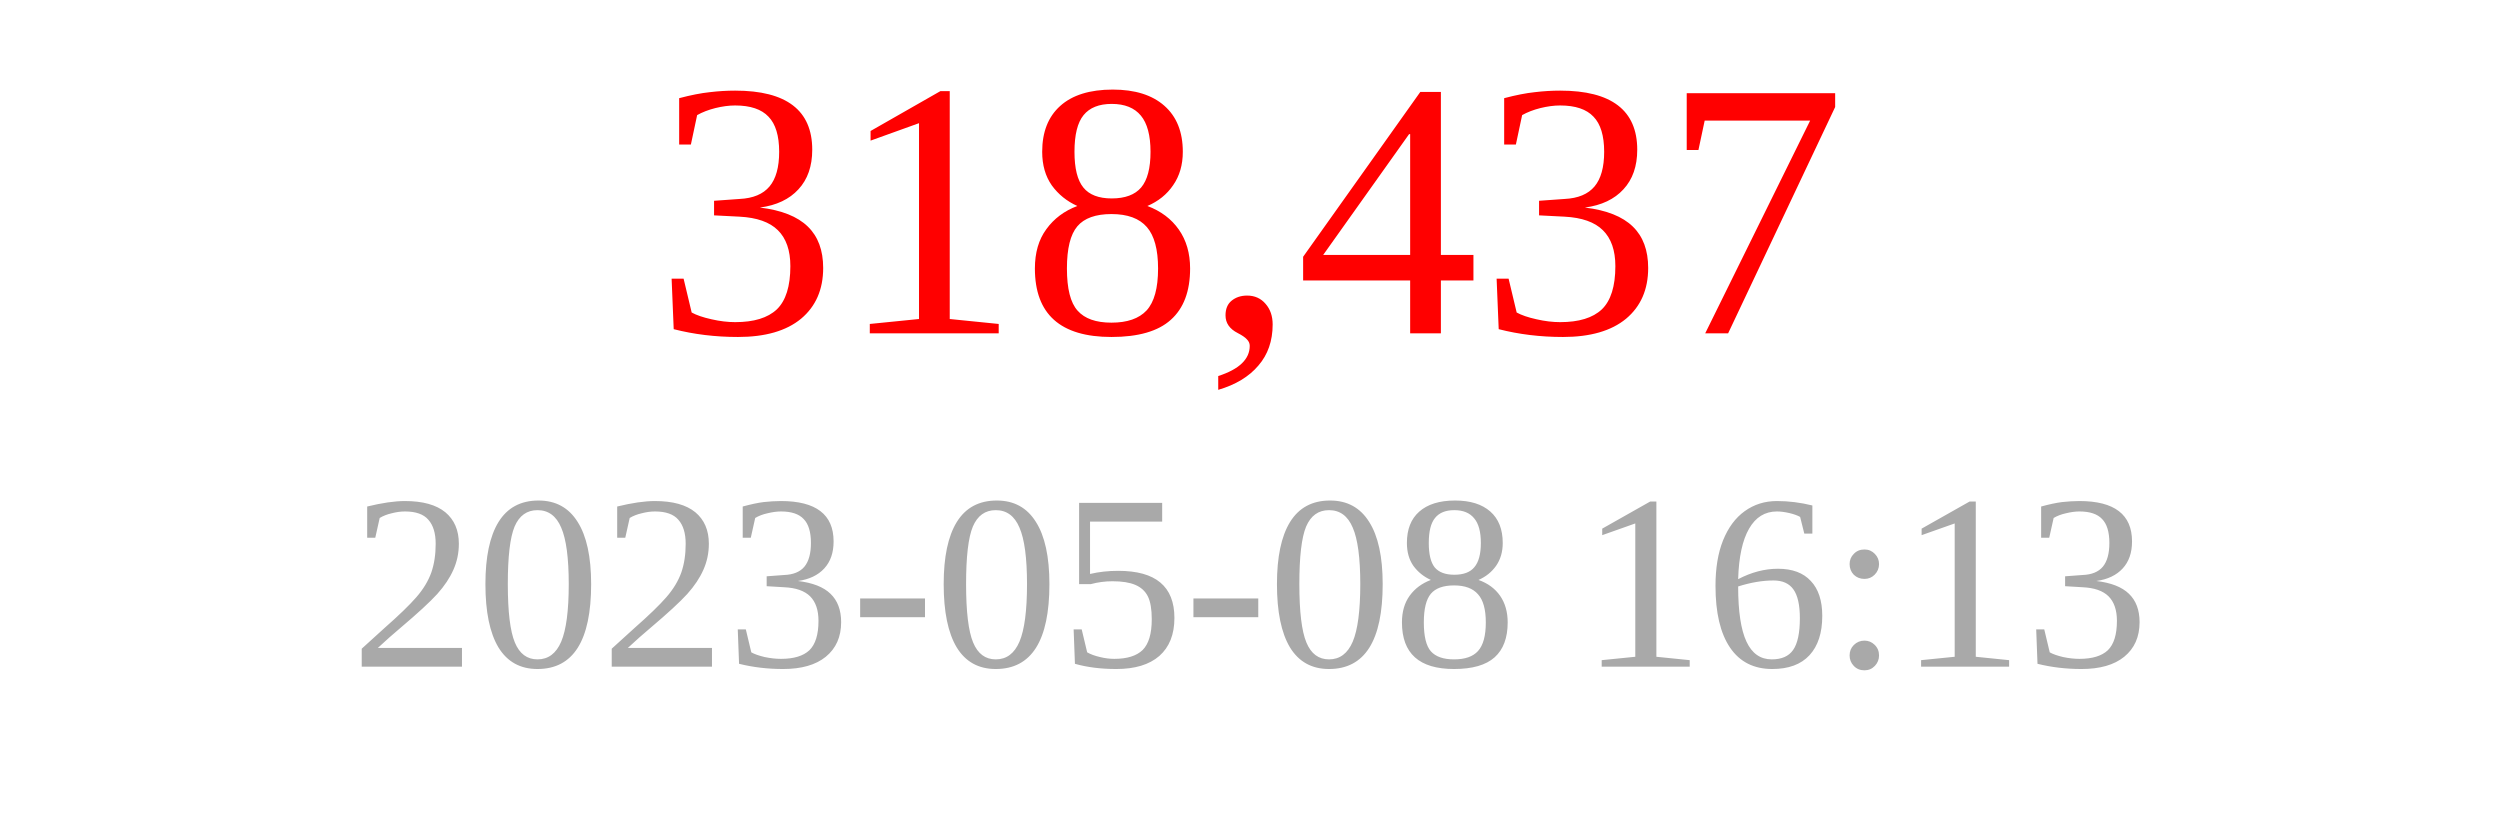
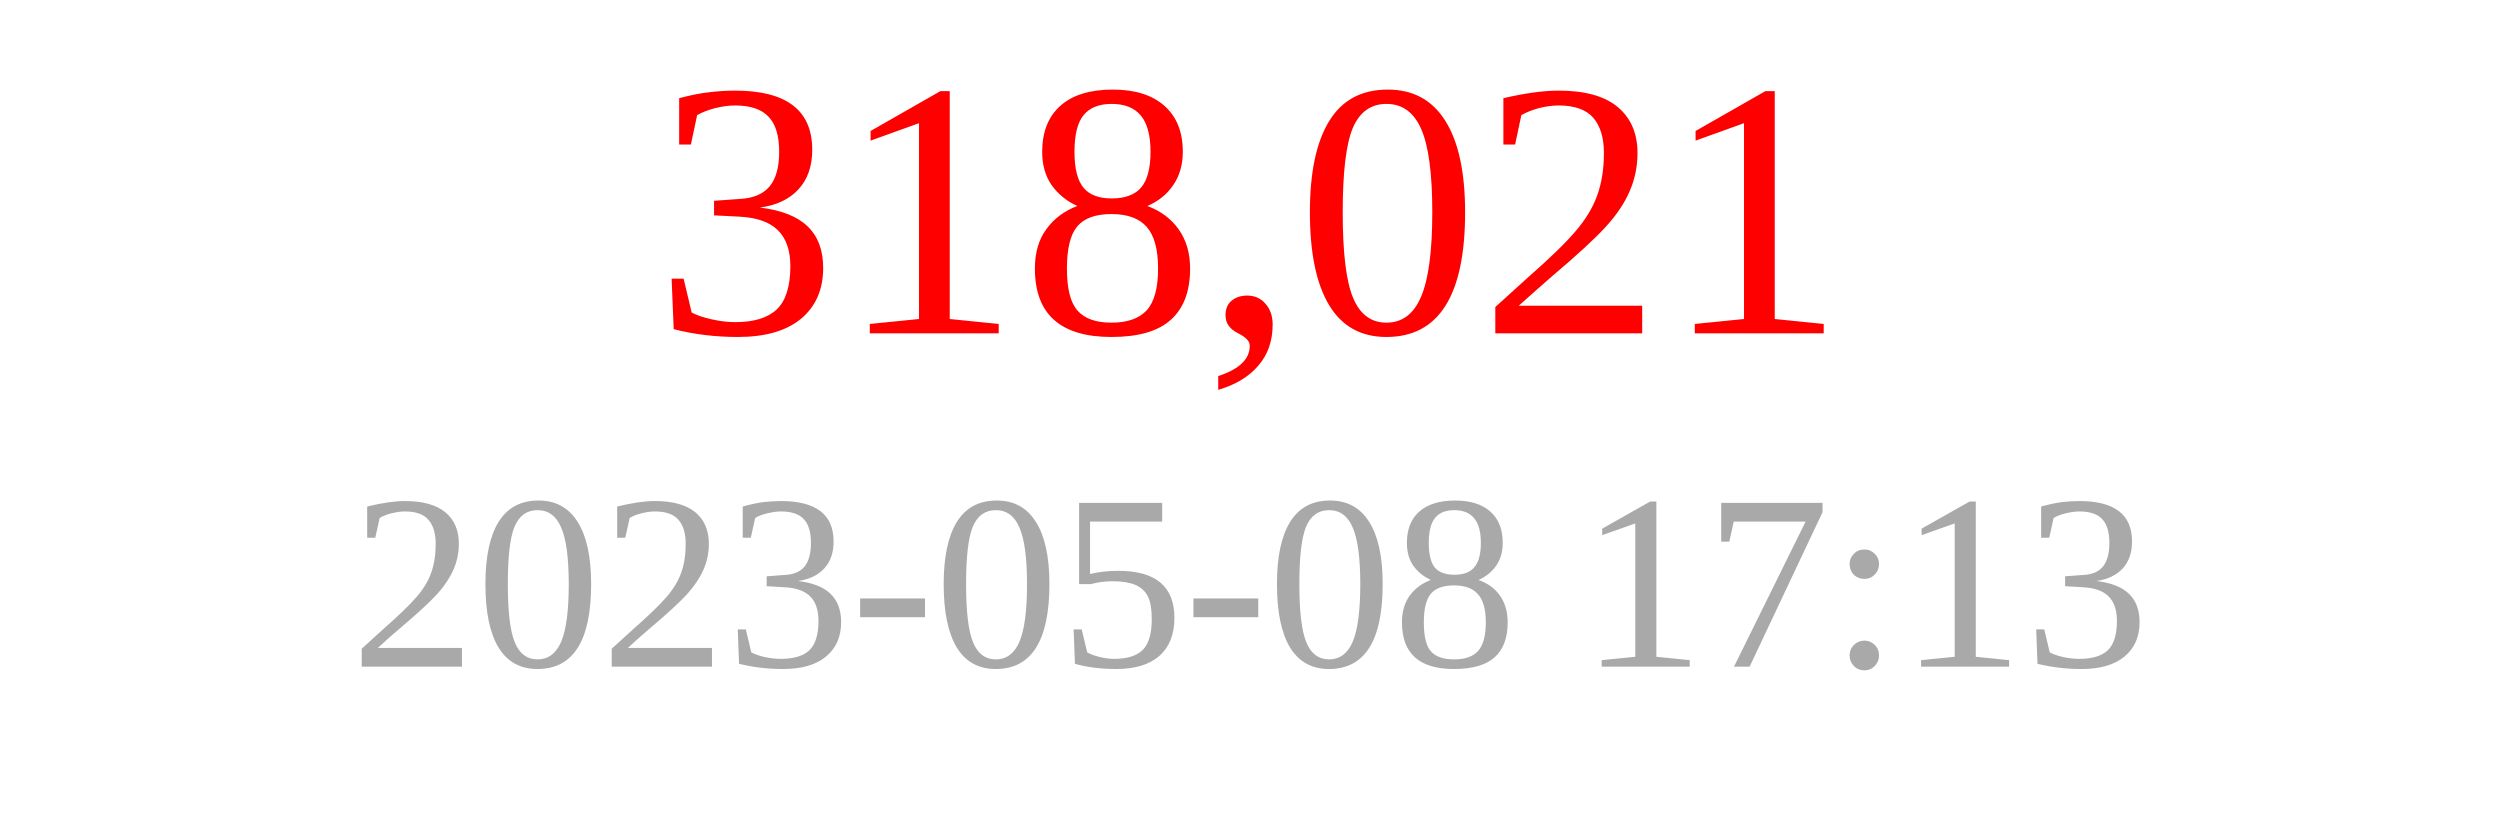
<svg xmlns="http://www.w3.org/2000/svg" width="150" height="50">
-   <text x="75" y="20" font-size="22" fill="red" text-anchor="middle">318,437</text>
-   <text x="75" y="40" font-size="15" fill="darkgray" text-anchor="middle">2023-05-08 16:13</text>
+   <text x="75" y="20" font-size="22" fill="red" text-anchor="middle">318,021</text>
+   <text x="75" y="40" font-size="15" fill="darkgray" text-anchor="middle">2023-05-08 17:13</text>
</svg>
